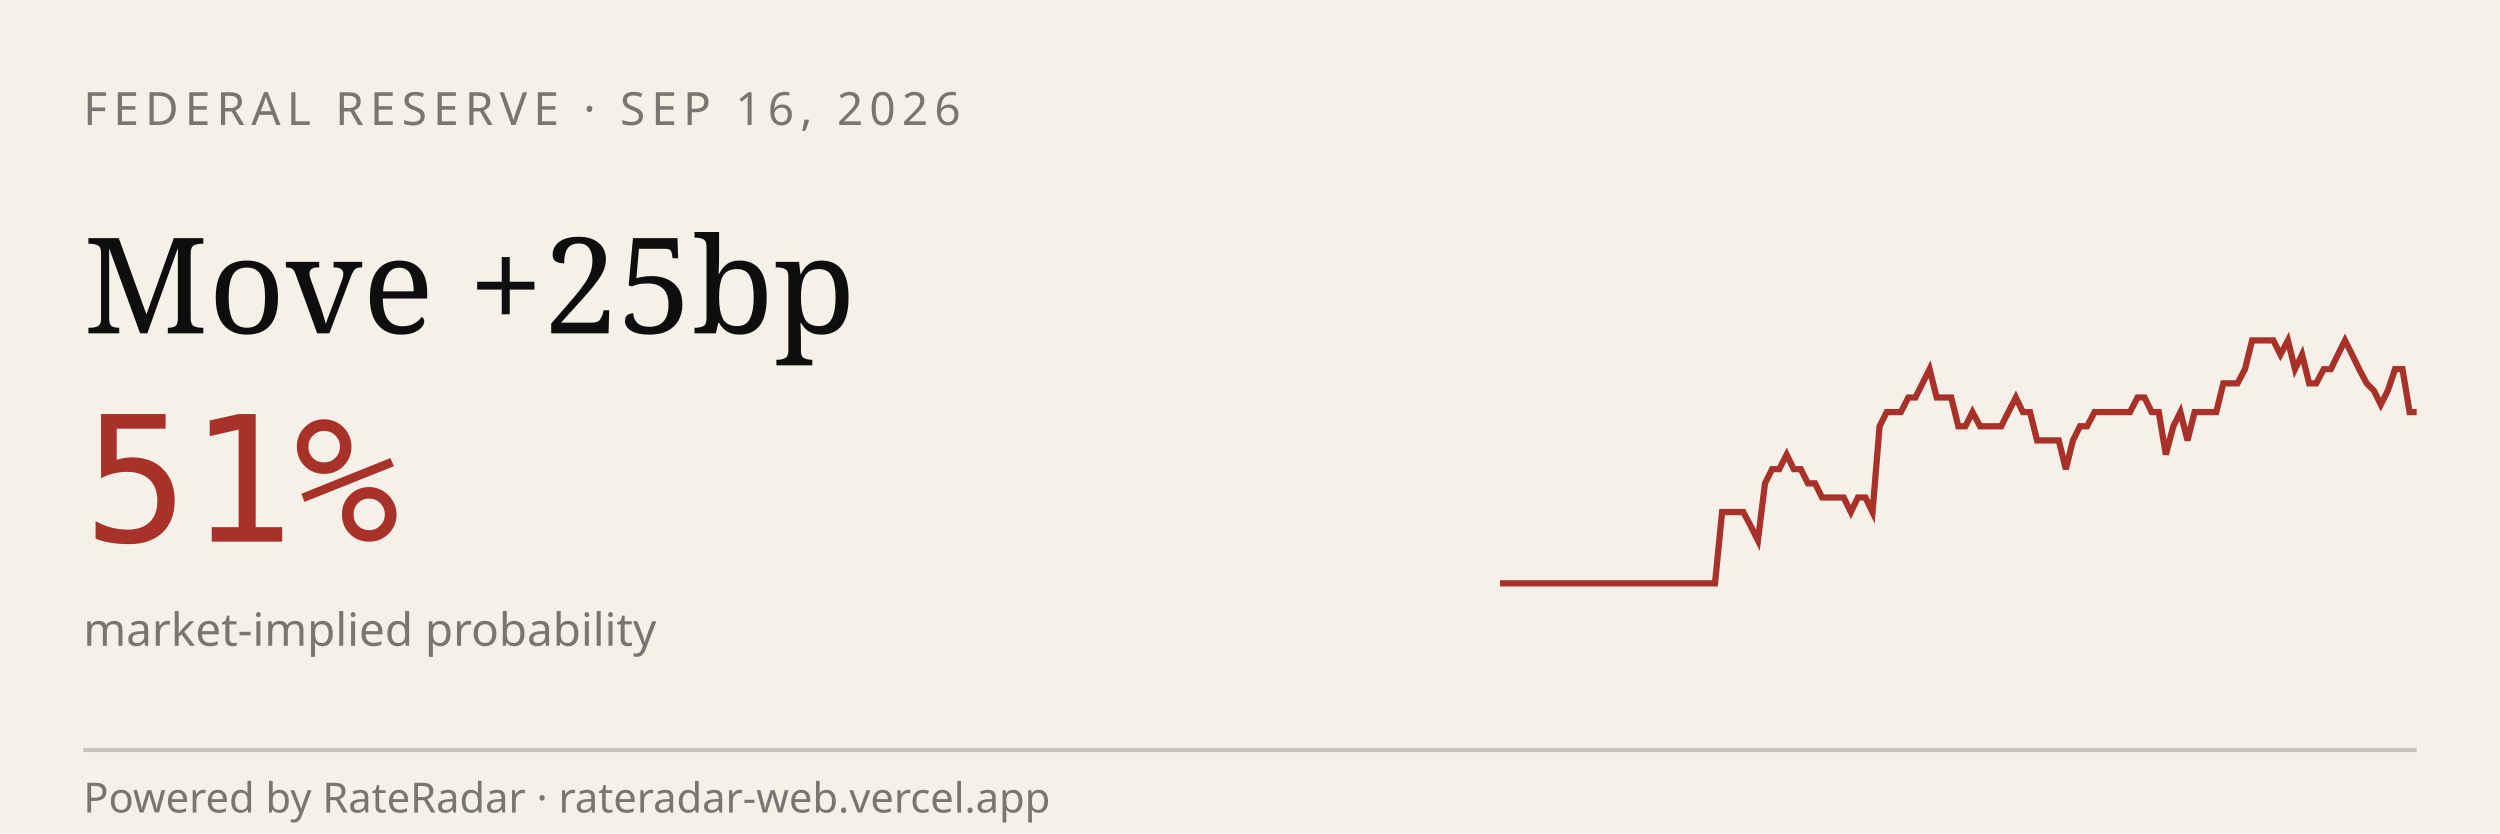
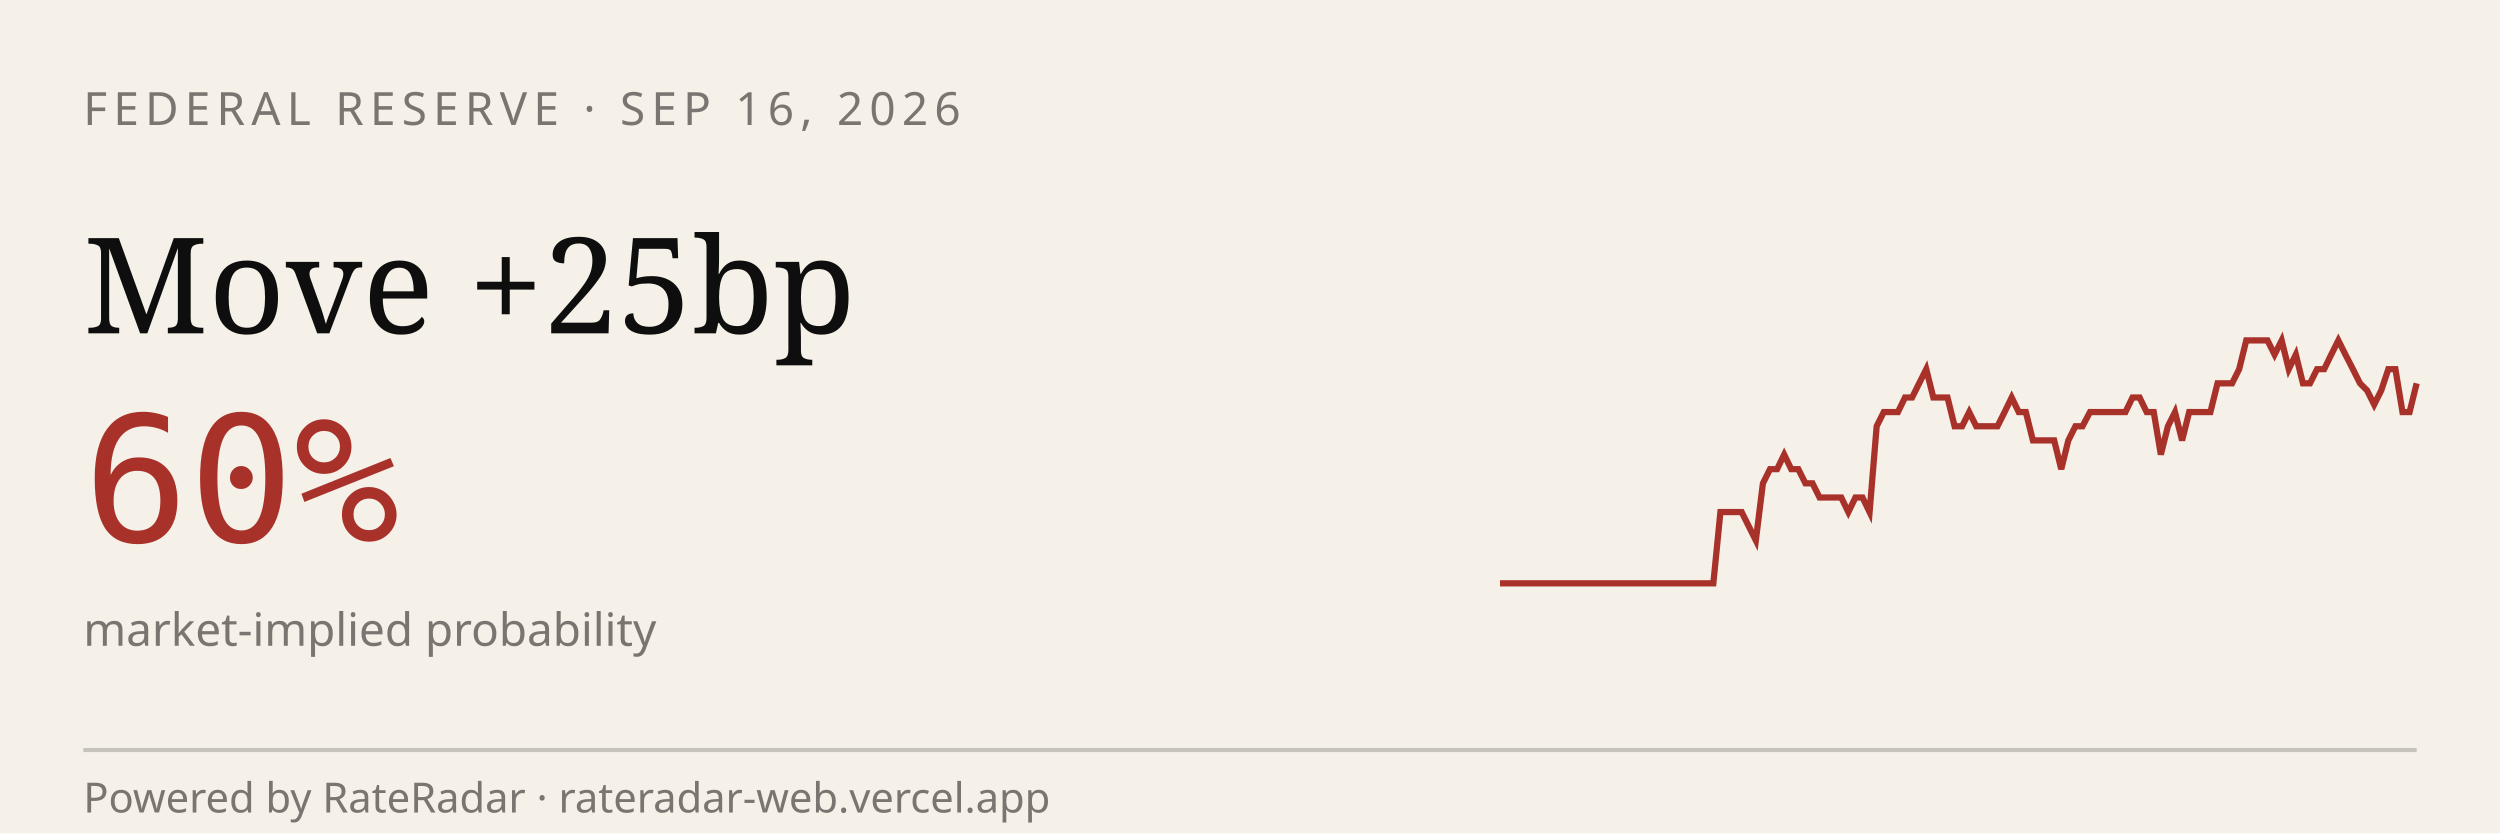
<svg xmlns="http://www.w3.org/2000/svg" viewBox="0 0 600 200" width="600" height="200" role="img" aria-label="RateRadar live odds for FED 2026-09-16">
  <rect width="600" height="200" fill="#F5F1E8" />
  <text x="20" y="30" font-family="sans-serif" font-size="11" letter-spacing="1.5" fill="#7A7570">FEDERAL RESERVE · SEP 16, 2026</text>
  <text x="20" y="80" font-family="Georgia, serif" font-size="32" fill="#0E0E0E">Move +25bp</text>
-   <text x="20" y="130" font-family="monospace" font-size="42" fill="#A8312A">51%</text>
+   <text x="20" y="130" font-family="monospace" font-size="42" fill="#A8312A">60%</text>
  <text x="20" y="155" font-family="sans-serif" font-size="11" fill="#7A7570">market-implied probability</text>
-   <path d="M 360.0,140.0 L 361.7,140.0 L 363.4,140.0 L 365.2,140.0 L 366.9,140.0 L 368.6,140.0 L 370.3,140.0 L 372.0,140.0 L 373.8,140.0 L 375.5,140.0 L 377.2,140.0 L 378.9,140.0 L 380.6,140.0 L 382.3,140.0 L 384.1,140.0 L 385.8,140.0 L 387.5,140.0 L 389.2,140.0 L 390.9,140.0 L 392.7,140.0 L 394.4,140.0 L 396.1,140.0 L 397.8,140.0 L 399.5,140.0 L 401.2,140.0 L 403.0,140.0 L 404.7,140.0 L 406.4,140.0 L 408.1,140.0 L 409.8,140.0 L 411.6,140.0 L 413.3,122.9 L 415.0,122.9 L 416.7,122.9 L 418.4,122.9 L 420.2,126.3 L 421.9,129.7 L 423.6,116.0 L 425.3,112.6 L 427.0,112.6 L 428.8,109.1 L 430.5,112.6 L 432.2,112.6 L 433.9,116.0 L 435.6,116.0 L 437.3,119.4 L 439.1,119.4 L 440.8,119.4 L 442.5,119.4 L 444.2,122.9 L 445.9,119.4 L 447.7,119.4 L 449.4,122.9 L 451.1,102.3 L 452.8,98.9 L 454.5,98.9 L 456.2,98.9 L 458.0,95.4 L 459.7,95.4 L 461.4,92.0 L 463.1,88.6 L 464.8,95.4 L 466.6,95.4 L 468.3,95.4 L 470.0,102.3 L 471.7,102.3 L 473.4,98.9 L 475.2,102.3 L 476.9,102.3 L 478.6,102.3 L 480.3,102.3 L 482.0,98.9 L 483.8,95.4 L 485.5,98.9 L 487.2,98.9 L 488.9,105.7 L 490.6,105.7 L 492.3,105.7 L 494.1,105.7 L 495.8,112.6 L 497.5,105.7 L 499.2,102.3 L 500.9,102.3 L 502.7,98.9 L 504.4,98.9 L 506.1,98.9 L 507.8,98.9 L 509.5,98.9 L 511.2,98.9 L 513.0,95.4 L 514.7,95.4 L 516.4,98.9 L 518.1,98.9 L 519.8,109.1 L 521.6,102.3 L 523.3,98.9 L 525.0,105.7 L 526.7,98.9 L 528.4,98.9 L 530.2,98.9 L 531.9,98.9 L 533.6,92.0 L 535.3,92.0 L 537.0,92.0 L 538.8,88.6 L 540.5,81.7 L 542.2,81.7 L 543.9,81.7 L 545.6,81.7 L 547.3,85.1 L 549.1,81.7 L 550.8,88.6 L 552.5,85.1 L 554.2,92.0 L 555.9,92.0 L 557.7,88.6 L 559.4,88.6 L 561.1,85.1 L 562.8,81.7 L 564.5,85.1 L 566.2,88.6 L 568.0,92.0 L 569.7,93.7 L 571.4,97.1 L 573.1,93.7 L 574.8,88.6 L 576.6,88.6 L 578.3,98.9 L 580.0,98.9" stroke="#A8312A" stroke-width="1.5" fill="none" />
+   <path d="M 360.0,140.0 L 361.7,140.0 L 363.4,140.0 L 365.1,140.0 L 366.8,140.0 L 368.5,140.0 L 370.2,140.0 L 371.9,140.0 L 373.6,140.0 L 375.3,140.0 L 377.1,140.0 L 378.8,140.0 L 380.5,140.0 L 382.2,140.0 L 383.9,140.0 L 385.6,140.0 L 387.3,140.0 L 389.0,140.0 L 390.7,140.0 L 392.4,140.0 L 394.1,140.0 L 395.8,140.0 L 397.5,140.0 L 399.2,140.0 L 400.9,140.0 L 402.6,140.0 L 404.3,140.0 L 406.0,140.0 L 407.8,140.0 L 409.5,140.0 L 411.2,140.0 L 412.9,122.9 L 414.6,122.9 L 416.3,122.9 L 418.0,122.9 L 419.7,126.3 L 421.4,129.7 L 423.1,116.0 L 424.8,112.6 L 426.5,112.6 L 428.2,109.1 L 429.9,112.6 L 431.6,112.6 L 433.3,116.0 L 435.0,116.0 L 436.7,119.4 L 438.4,119.4 L 440.2,119.4 L 441.9,119.4 L 443.6,122.9 L 445.3,119.4 L 447.0,119.4 L 448.7,122.9 L 450.4,102.3 L 452.1,98.9 L 453.8,98.9 L 455.5,98.9 L 457.2,95.4 L 458.9,95.4 L 460.6,92.0 L 462.3,88.6 L 464.0,95.4 L 465.7,95.4 L 467.4,95.4 L 469.1,102.3 L 470.9,102.3 L 472.6,98.9 L 474.3,102.3 L 476.0,102.3 L 477.7,102.3 L 479.4,102.3 L 481.1,98.9 L 482.8,95.4 L 484.5,98.9 L 486.2,98.9 L 487.9,105.7 L 489.6,105.7 L 491.3,105.7 L 493.0,105.7 L 494.7,112.6 L 496.4,105.7 L 498.1,102.3 L 499.8,102.3 L 501.6,98.9 L 503.3,98.9 L 505.0,98.9 L 506.7,98.9 L 508.4,98.9 L 510.1,98.9 L 511.8,95.4 L 513.5,95.4 L 515.2,98.9 L 516.9,98.9 L 518.6,109.1 L 520.3,102.3 L 522.0,98.9 L 523.7,105.7 L 525.4,98.9 L 527.1,98.9 L 528.8,98.9 L 530.5,98.9 L 532.2,92.0 L 534.0,92.0 L 535.7,92.0 L 537.4,88.6 L 539.1,81.7 L 540.8,81.7 L 542.5,81.7 L 544.2,81.7 L 545.9,85.1 L 547.6,81.7 L 549.3,88.6 L 551.0,85.1 L 552.7,92.0 L 554.4,92.0 L 556.1,88.6 L 557.8,88.6 L 559.5,85.1 L 561.2,81.7 L 562.9,85.1 L 564.7,88.6 L 566.4,92.0 L 568.1,93.7 L 569.8,97.1 L 571.5,93.7 L 573.2,88.6 L 574.9,88.6 L 576.6,98.9 L 578.3,98.9 L 580.0,92.0" stroke="#A8312A" stroke-width="1.5" fill="none" />
  <line x1="20" y1="180" x2="580" y2="180" stroke="#0E0E0E33" />
  <text x="20" y="195" font-family="sans-serif" font-size="10" fill="#7A7570">Powered by RateRadar · rateradar-web.vercel.app</text>
</svg>
